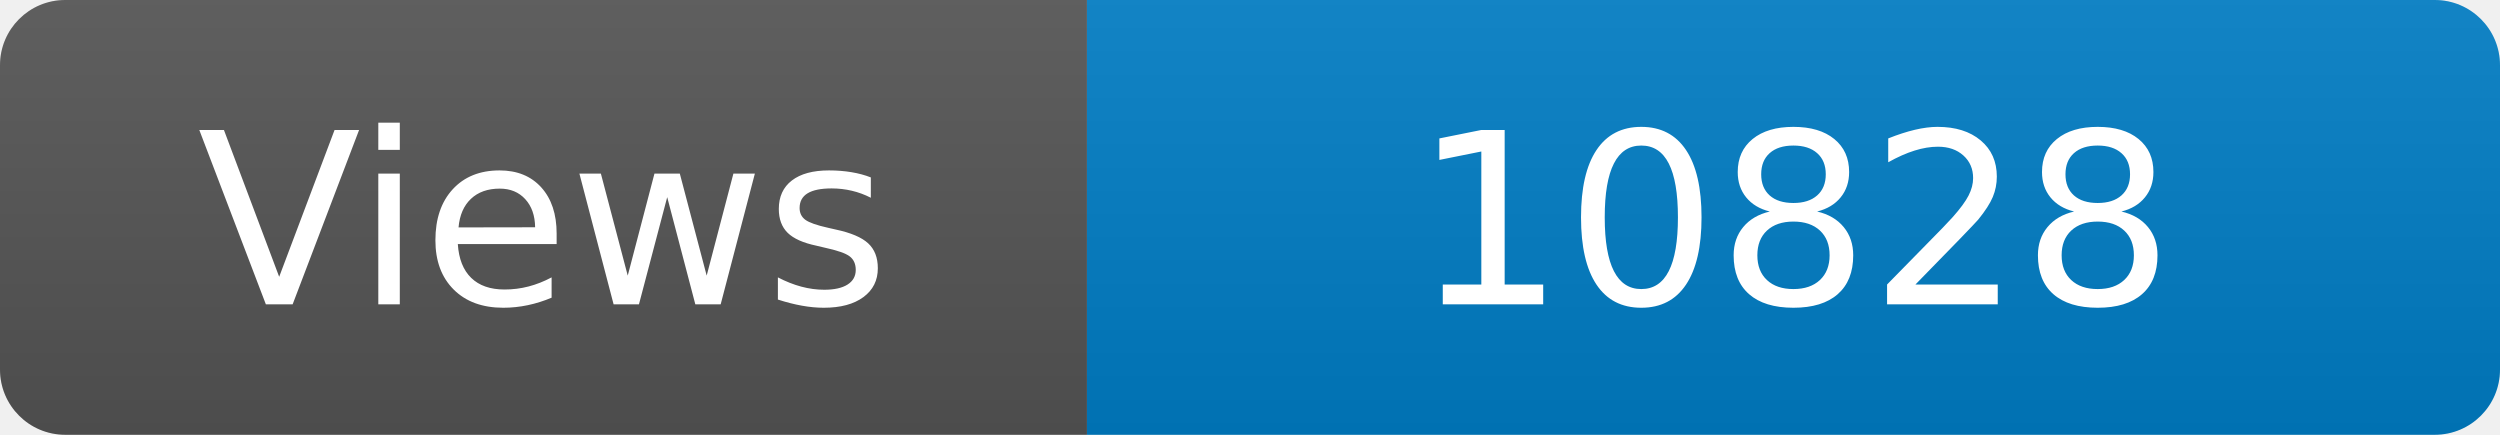
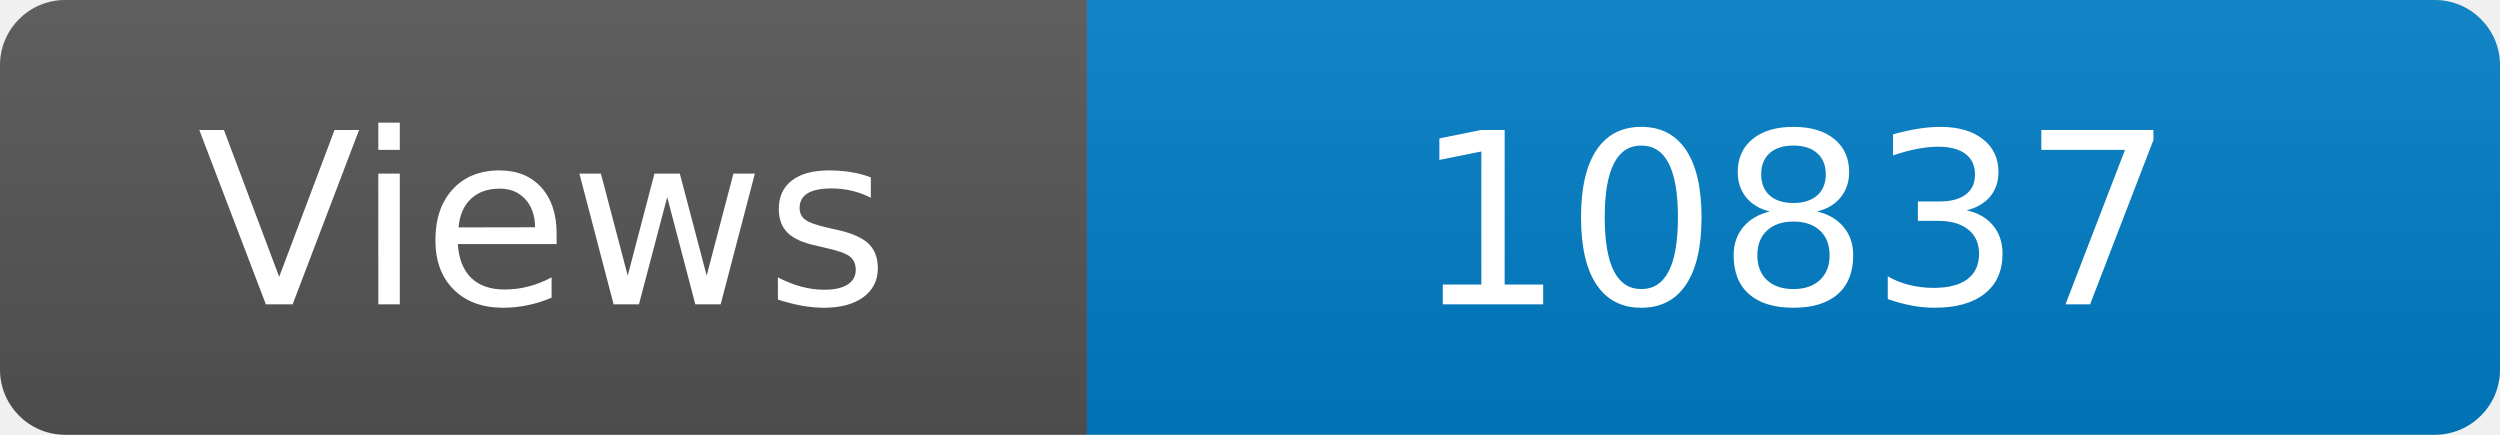
<svg xmlns="http://www.w3.org/2000/svg" width="115" height="20" role="img" aria-label="Maintained?: yes">
  <linearGradient id="s" x2="0" y2="100%">
    <stop offset="0" stop-color="#bbb" stop-opacity=".1" />
    <stop offset="1" stop-opacity=".1" />
  </linearGradient>
  <clipPath id="r">
    <rect width="115" height="20" rx="3" fill="#fff" />
  </clipPath>
  <g clip-path="url(#r)">
    <rect width="50" height="20" fill="#555" />
    <rect x="50" width="160" height="20" fill="#007ec6" />
    <rect width="115" height="20" fill="url(#s)" />
  </g>
  <g fill="#fff" text-anchor="middle" font-family="Verdana,Geneva,DejaVu Sans,sans-serif" font-size="110">
    <text x="250" y="140" transform="scale(.1)" fill="#fff">Views</text>
-     <text x="825" y="140" transform="scale(.1)" fill="#fff">10828</text>
+     <text x="825" y="140" transform="scale(.1)" fill="#fff">10837</text>
  </g>
</svg>
